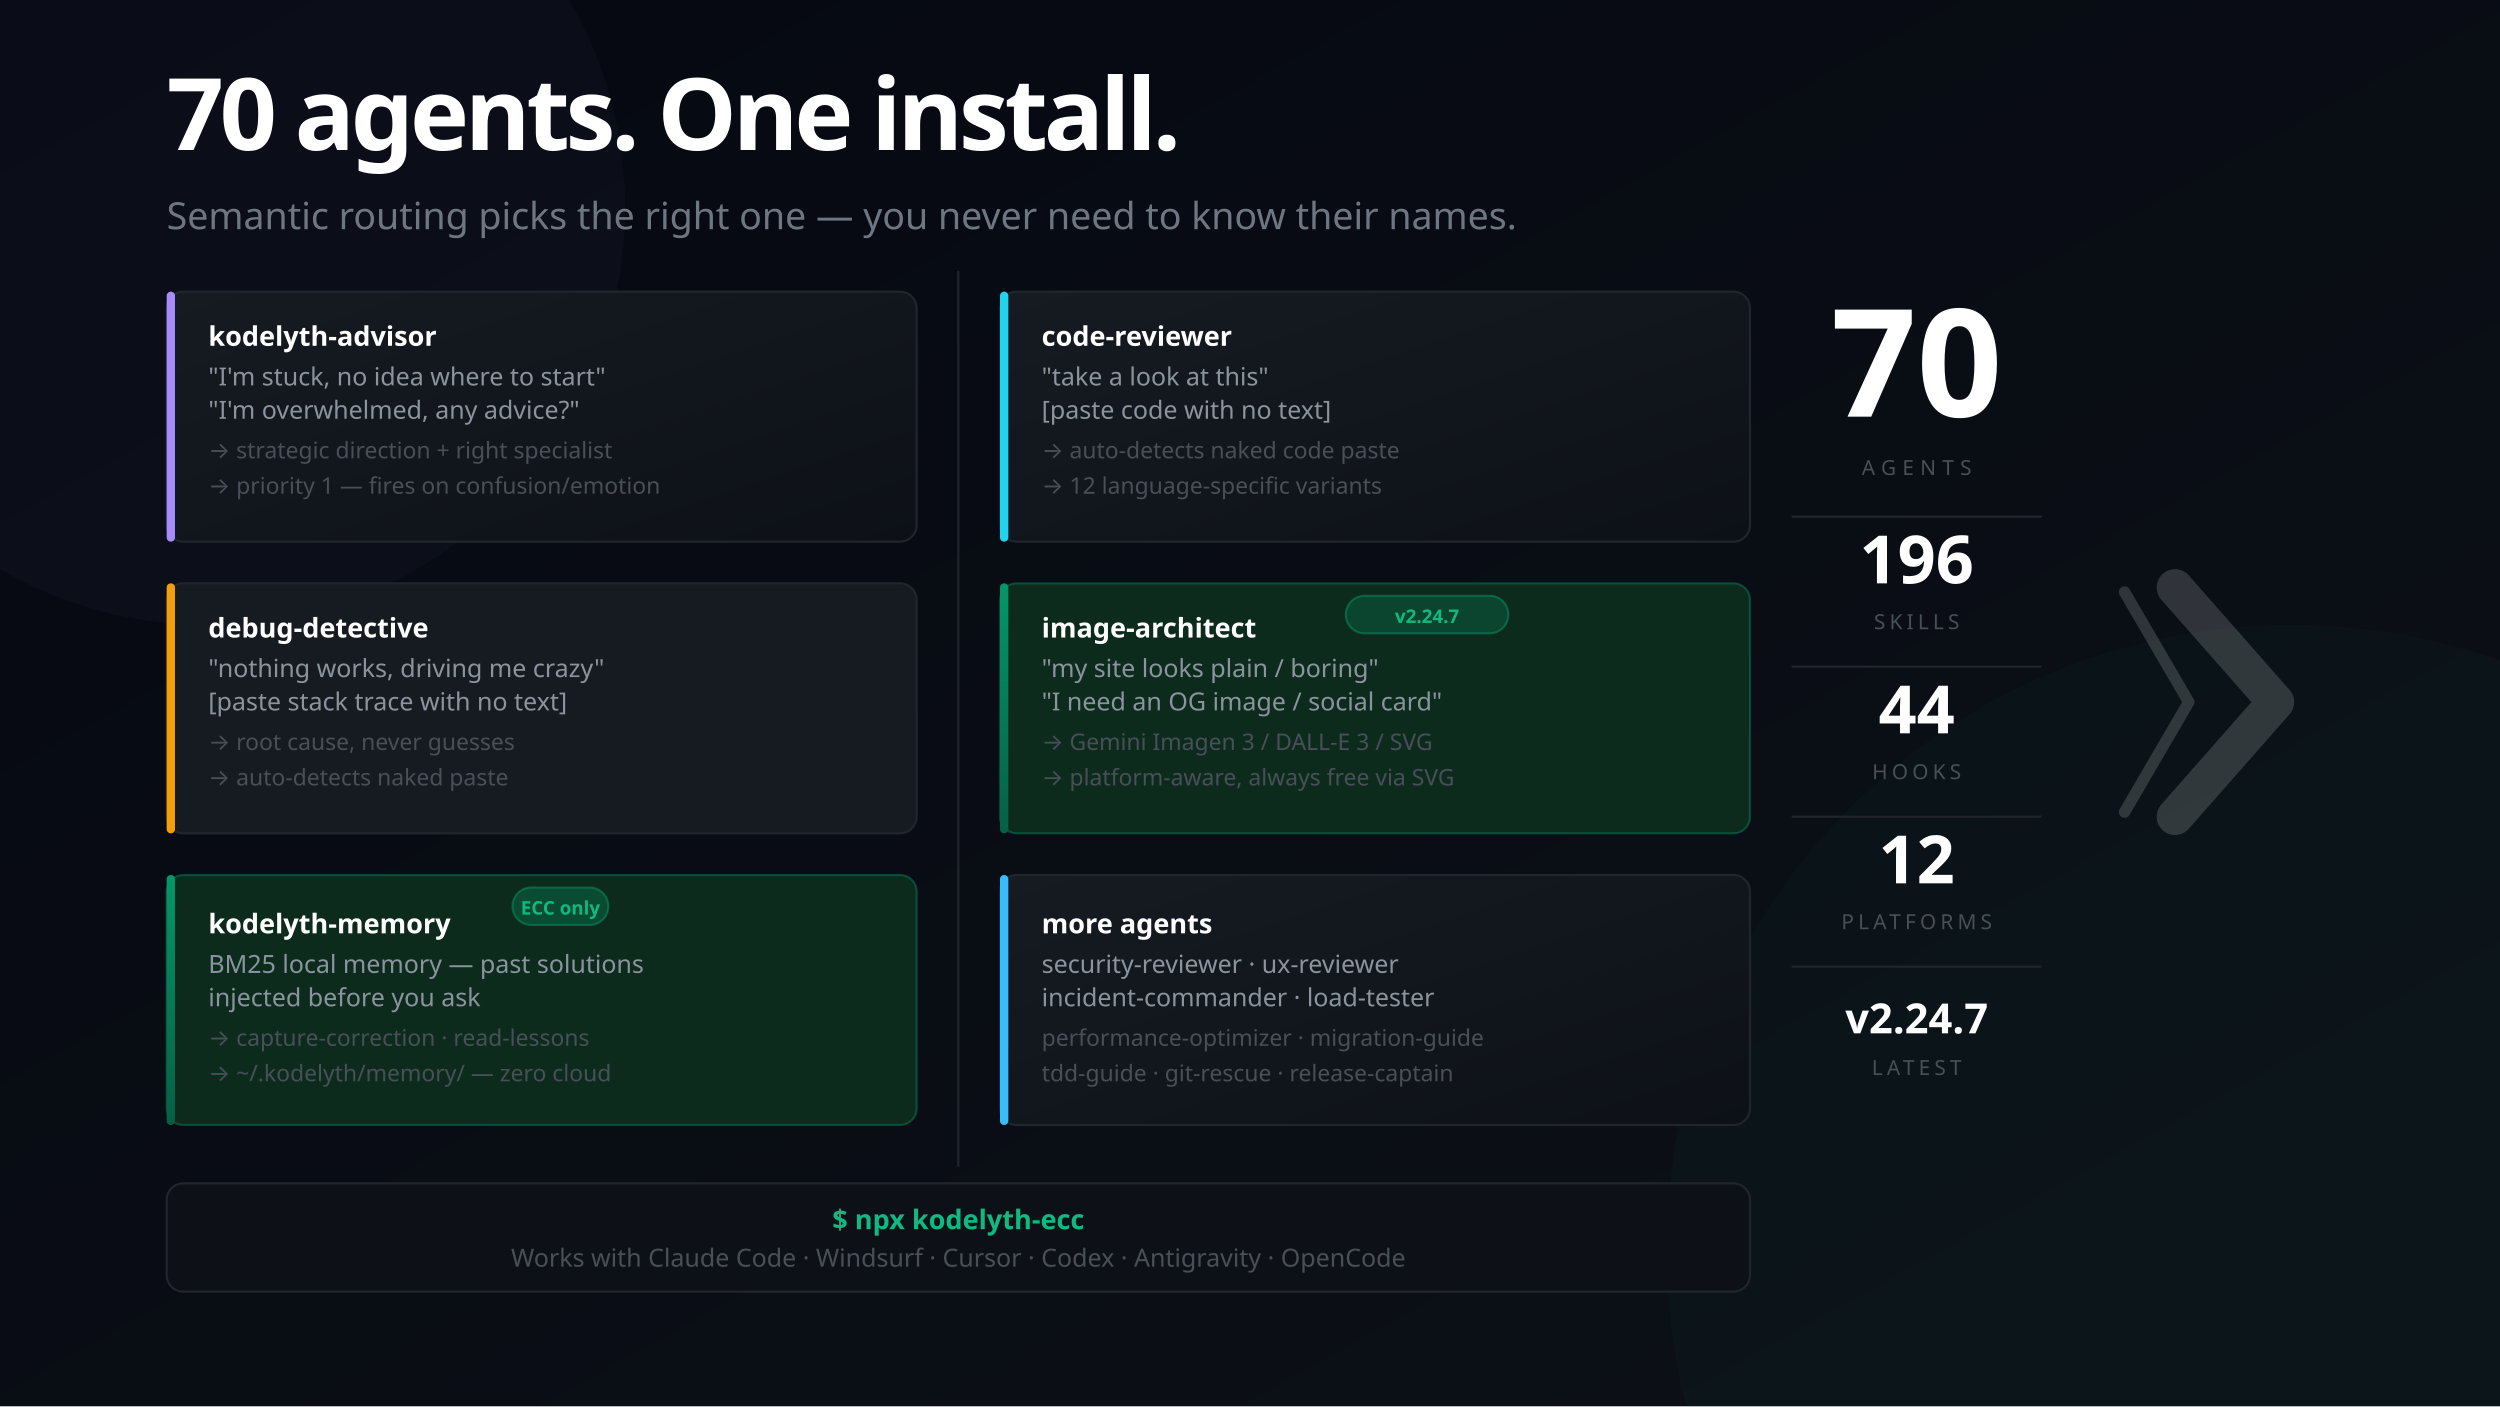
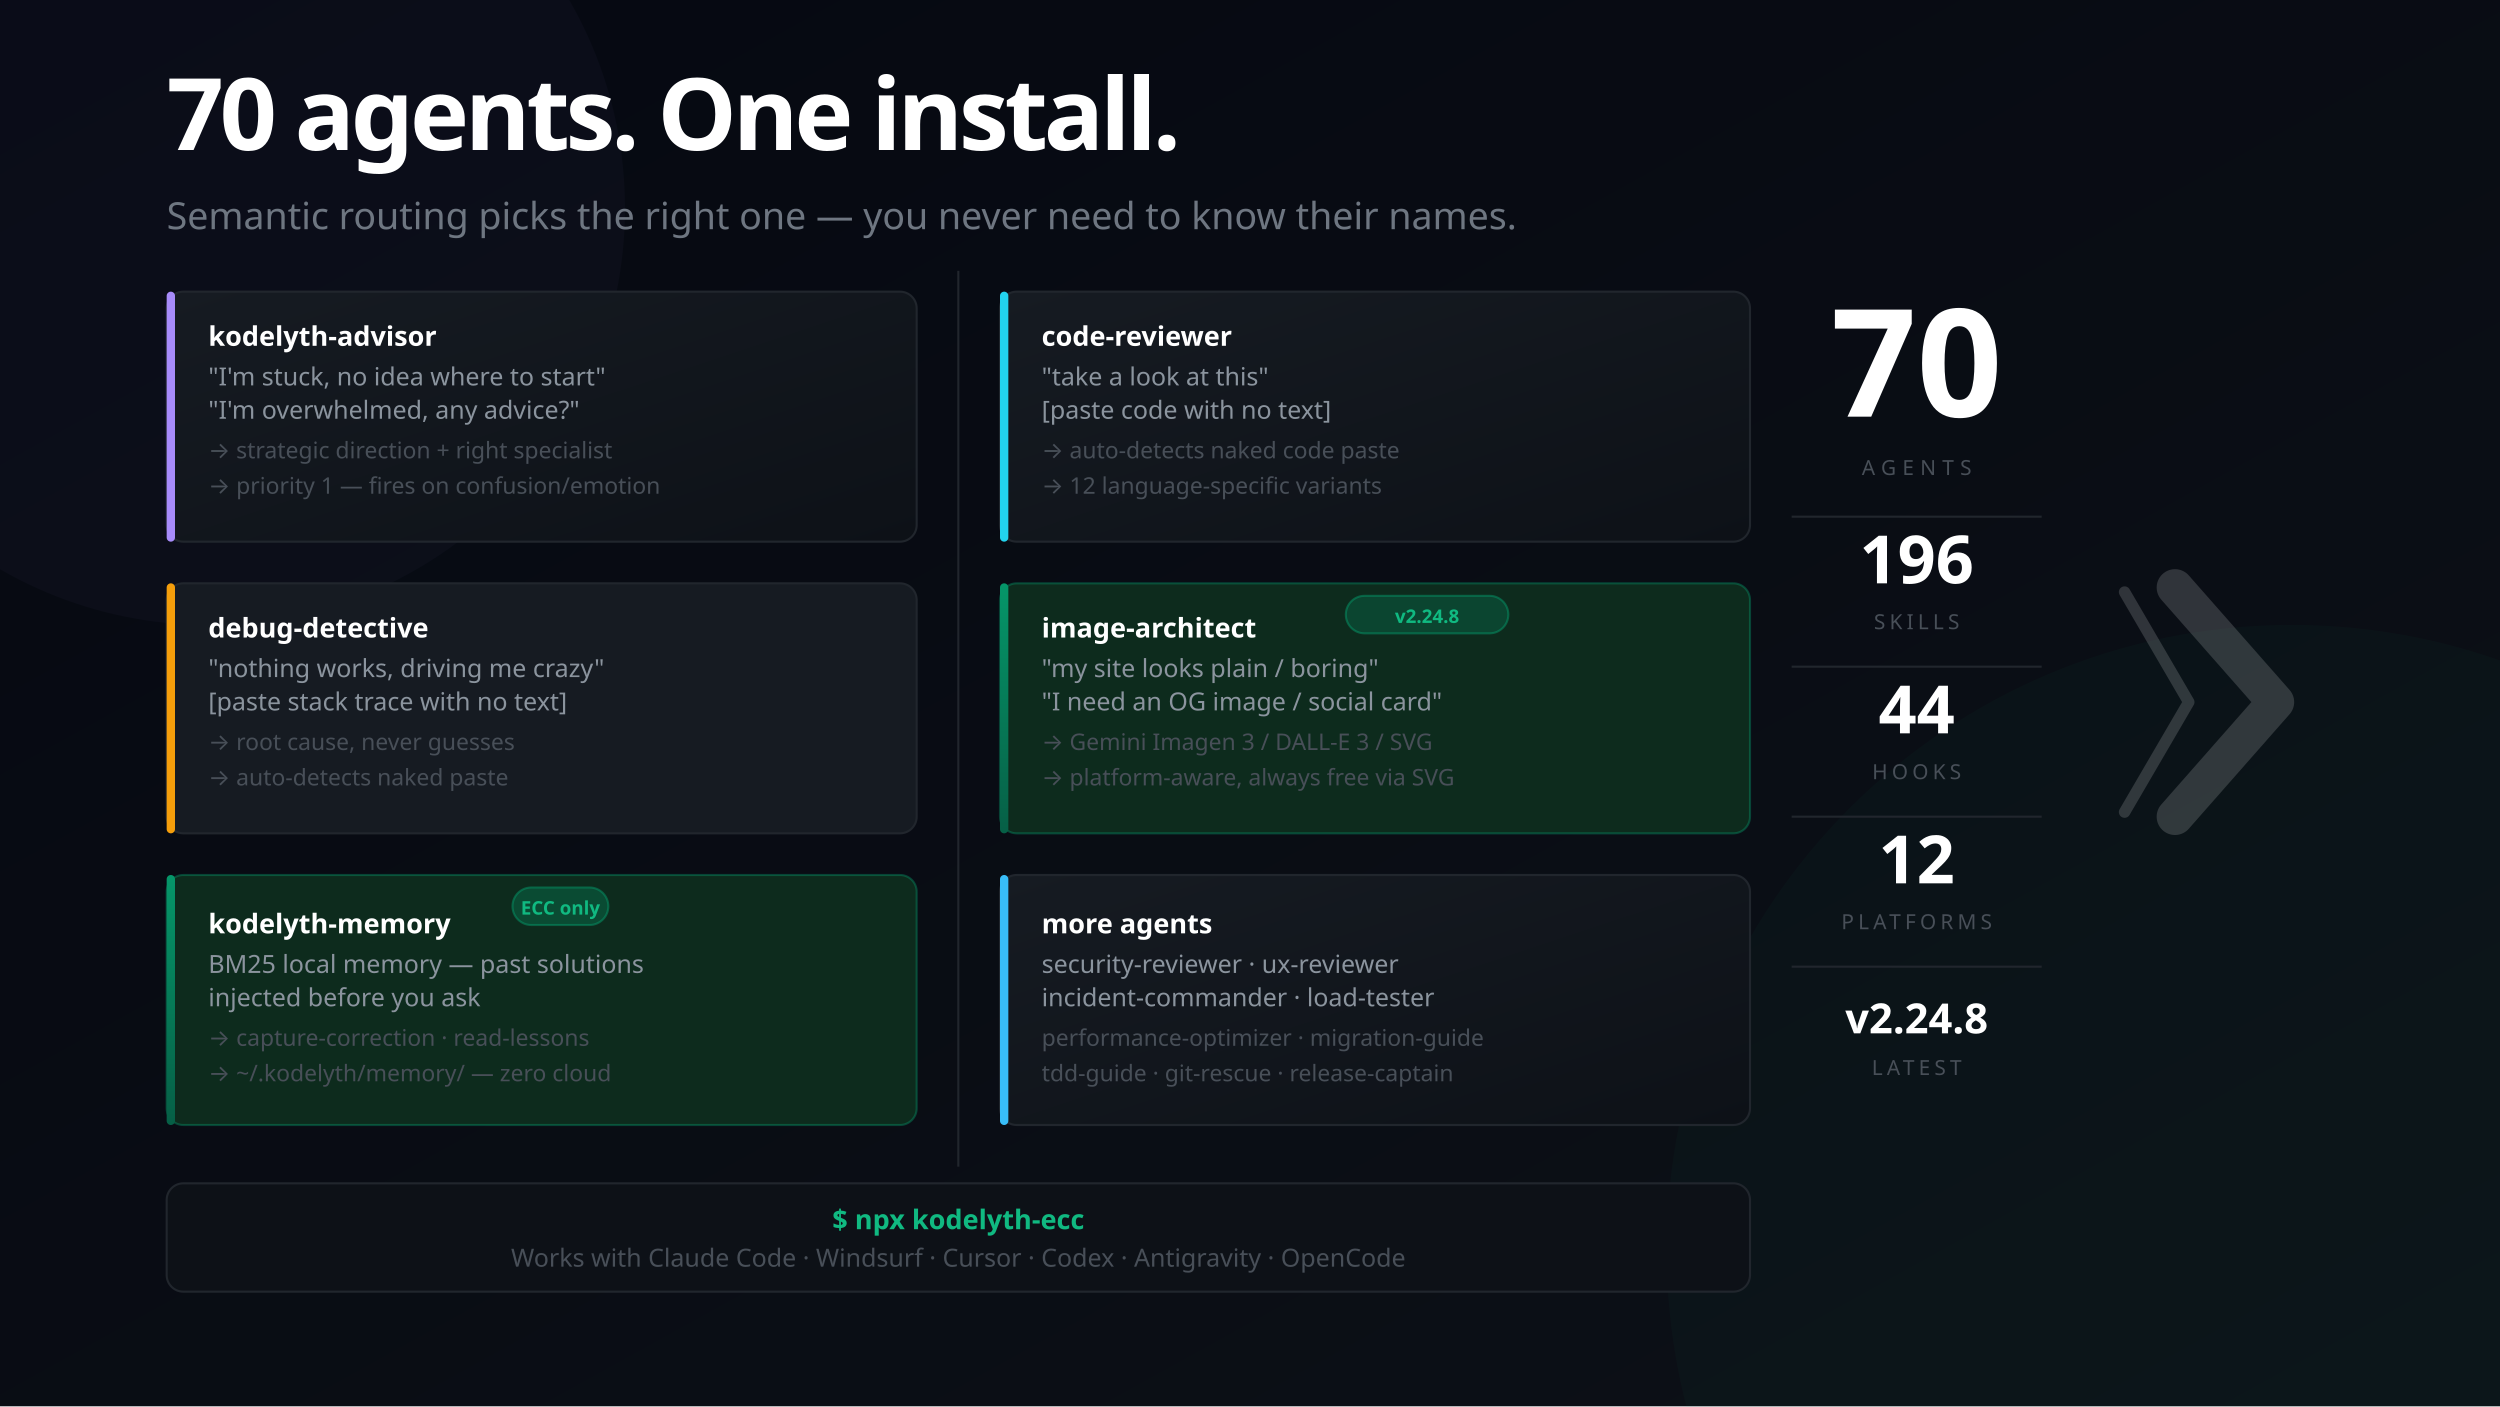
<svg xmlns="http://www.w3.org/2000/svg" width="1200" height="675" viewBox="0 0 1200 675" font-family="'Segoe UI', system-ui, -apple-system, sans-serif">
  <defs>
    <linearGradient id="bg" x1="0%" y1="0%" x2="100%" y2="100%">
      <stop offset="0%" style="stop-color:#050811" />
      <stop offset="100%" style="stop-color:#0d1117" />
    </linearGradient>
    <linearGradient id="mem" x1="0%" y1="0%" x2="0%" y2="100%">
      <stop offset="0%" style="stop-color:#059669" />
      <stop offset="100%" style="stop-color:#065f46" />
    </linearGradient>
    <linearGradient id="card" x1="0%" y1="0%" x2="100%" y2="100%">
      <stop offset="0%" style="stop-color:#161b22" />
      <stop offset="100%" style="stop-color:#0d1117" />
    </linearGradient>
  </defs>
  <rect width="1200" height="675" fill="url(#bg)" />
  <circle cx="1100" cy="600" r="300" fill="#059669" opacity="0.04" />
  <circle cx="100" cy="100" r="200" fill="#a78bfa" opacity="0.03" />
  <text x="80" y="72" font-size="48" font-weight="900" letter-spacing="-2" fill="#ffffff">70 agents. One install.</text>
  <text x="80" y="110" font-size="18" fill="#6e7681">Semantic routing picks the right one — you never need to know their names.</text>
  <rect x="80" y="140" width="360" height="120" rx="8" fill="url(#card)" stroke="#21262d" stroke-width="1" />
  <rect x="80" y="140" width="4" height="120" rx="2" fill="#a78bfa" />
  <text x="100" y="166" font-size="13" font-weight="700" fill="#ffffff">kodelyth-advisor</text>
  <text x="100" y="185" font-size="12" fill="#8b949e">"I'm stuck, no idea where to start"</text>
  <text x="100" y="201" font-size="12" fill="#8b949e">"I'm overwhelmed, any advice?"</text>
  <text x="100" y="220" font-size="11" fill="#484f58">→ strategic direction + right specialist</text>
  <text x="100" y="237" font-size="11" fill="#484f58">→ priority 1 — fires on confusion/emotion</text>
  <rect x="80" y="280" width="360" height="120" rx="8" fill="#161b22" stroke="#21262d" stroke-width="1" />
  <rect x="80" y="280" width="4" height="120" rx="2" fill="#f59e0b" />
  <text x="100" y="306" font-size="13" font-weight="700" fill="#ffffff">debug-detective</text>
  <text x="100" y="325" font-size="12" fill="#8b949e">"nothing works, driving me crazy"</text>
  <text x="100" y="341" font-size="12" fill="#8b949e">[paste stack trace with no text]</text>
  <text x="100" y="360" font-size="11" fill="#484f58">→ root cause, never guesses</text>
  <text x="100" y="377" font-size="11" fill="#484f58">→ auto-detects naked paste</text>
  <rect x="80" y="420" width="360" height="120" rx="8" fill="#0d2b1d" stroke="#059669" stroke-opacity="0.4" stroke-width="1" />
  <rect x="80" y="420" width="4" height="120" rx="2" fill="url(#mem)" />
  <rect x="246" y="426" width="46" height="18" rx="9" fill="#059669" fill-opacity="0.3" stroke="#059669" stroke-opacity="0.5" stroke-width="1" />
  <text x="269" y="439" font-size="9" fill="#10b981" text-anchor="middle" font-weight="700">ECC only</text>
  <text x="100" y="448" font-size="13" font-weight="700" fill="#ffffff">kodelyth-memory</text>
  <text x="100" y="467" font-size="12" fill="#8b949e">BM25 local memory — past solutions</text>
  <text x="100" y="483" font-size="12" fill="#8b949e">injected before you ask</text>
  <text x="100" y="502" font-size="11" fill="#484f58">→ capture-correction · read-lessons</text>
  <text x="100" y="519" font-size="11" fill="#484f58">→ ~/.kodelyth/memory/ — zero cloud</text>
  <line x1="460" y1="130" x2="460" y2="560" stroke="#21262d" stroke-width="1" />
  <rect x="480" y="140" width="360" height="120" rx="8" fill="url(#card)" stroke="#21262d" stroke-width="1" />
  <rect x="480" y="140" width="4" height="120" rx="2" fill="#22d3ee" />
  <text x="500" y="166" font-size="13" font-weight="700" fill="#ffffff">code-reviewer</text>
  <text x="500" y="185" font-size="12" fill="#8b949e">"take a look at this"</text>
  <text x="500" y="201" font-size="12" fill="#8b949e">[paste code with no text]</text>
  <text x="500" y="220" font-size="11" fill="#484f58">→ auto-detects naked code paste</text>
  <text x="500" y="237" font-size="11" fill="#484f58">→ 12 language-specific variants</text>
  <rect x="480" y="280" width="360" height="120" rx="8" fill="#0d2b1d" stroke="#059669" stroke-opacity="0.4" stroke-width="1" />
  <rect x="480" y="280" width="4" height="120" rx="2" fill="url(#mem)" />
  <rect x="646" y="286" width="78" height="18" rx="9" fill="#059669" fill-opacity="0.25" stroke="#059669" stroke-opacity="0.5" stroke-width="1" />
-   <text x="685" y="299" font-size="9" fill="#10b981" text-anchor="middle" font-weight="700">v2.24.7</text>
+   <text x="685" y="299" font-size="9" fill="#10b981" text-anchor="middle" font-weight="700">v2.24.8</text>
  <text x="500" y="306" font-size="13" font-weight="700" fill="#ffffff">image-architect</text>
  <text x="500" y="325" font-size="12" fill="#8b949e">"my site looks plain / boring"</text>
  <text x="500" y="341" font-size="12" fill="#8b949e">"I need an OG image / social card"</text>
  <text x="500" y="360" font-size="11" fill="#484f58">→ Gemini Imagen 3 / DALL-E 3 / SVG</text>
  <text x="500" y="377" font-size="11" fill="#484f58">→ platform-aware, always free via SVG</text>
  <rect x="480" y="420" width="360" height="120" rx="8" fill="url(#card)" stroke="#21262d" stroke-width="1" />
  <rect x="480" y="420" width="4" height="120" rx="2" fill="#38bdf8" />
  <text x="500" y="448" font-size="13" font-weight="700" fill="#ffffff">more agents</text>
  <text x="500" y="467" font-size="12" fill="#8b949e">security-reviewer · ux-reviewer</text>
  <text x="500" y="483" font-size="12" fill="#8b949e">incident-commander · load-tester</text>
  <text x="500" y="502" font-size="11" fill="#484f58">performance-optimizer · migration-guide</text>
  <text x="500" y="519" font-size="11" fill="#484f58">tdd-guide · git-rescue · release-captain</text>
  <rect x="80" y="568" width="760" height="52" rx="8" fill="#0d1117" stroke="#21262d" stroke-width="1" />
  <text x="460" y="590" font-size="13" fill="#10b981" text-anchor="middle" font-weight="700">$ npx kodelyth-ecc</text>
  <text x="460" y="608" font-size="12" fill="#484f58" text-anchor="middle">Works with Claude Code · Windsurf · Cursor · Codex · Antigravity · OpenCode</text>
  <text x="920" y="200" font-size="72" font-weight="900" fill="#ffffff" text-anchor="middle">70</text>
  <text x="920" y="228" font-size="10" fill="#484f58" text-anchor="middle" letter-spacing="3">AGENTS</text>
  <line x1="860" y1="248" x2="980" y2="248" stroke="#21262d" stroke-width="1" />
  <text x="920" y="280" font-size="32" font-weight="800" fill="#ffffff" text-anchor="middle">196</text>
  <text x="920" y="302" font-size="10" fill="#484f58" text-anchor="middle" letter-spacing="2">SKILLS</text>
  <line x1="860" y1="320" x2="980" y2="320" stroke="#21262d" stroke-width="1" />
  <text x="920" y="352" font-size="32" font-weight="800" fill="#ffffff" text-anchor="middle">44</text>
  <text x="920" y="374" font-size="10" fill="#484f58" text-anchor="middle" letter-spacing="2">HOOKS</text>
  <line x1="860" y1="392" x2="980" y2="392" stroke="#21262d" stroke-width="1" />
  <text x="920" y="424" font-size="32" font-weight="800" fill="#ffffff" text-anchor="middle">12</text>
  <text x="920" y="446" font-size="10" fill="#484f58" text-anchor="middle" letter-spacing="2">PLATFORMS</text>
  <line x1="860" y1="464" x2="980" y2="464" stroke="#21262d" stroke-width="1" />
-   <text x="920" y="496" font-size="20" font-weight="800" fill="#ffffff" text-anchor="middle">v2.24.7</text>
+   <text x="920" y="496" font-size="20" font-weight="800" fill="#ffffff" text-anchor="middle">v2.24.8</text>
  <text x="920" y="516" font-size="10" fill="#484f58" text-anchor="middle" letter-spacing="2">LATEST</text>
  <g transform="translate(1044, 282) scale(0.55)" opacity="0.16">
    <polyline points="-44,4 12,100 -44,196" stroke="#ffffff" stroke-width="10" stroke-linecap="round" stroke-linejoin="round" fill="none" />
    <polyline points="0,0 88,100 0,200" stroke="#ffffff" stroke-width="32" stroke-linecap="round" stroke-linejoin="round" fill="none" />
  </g>
</svg>
